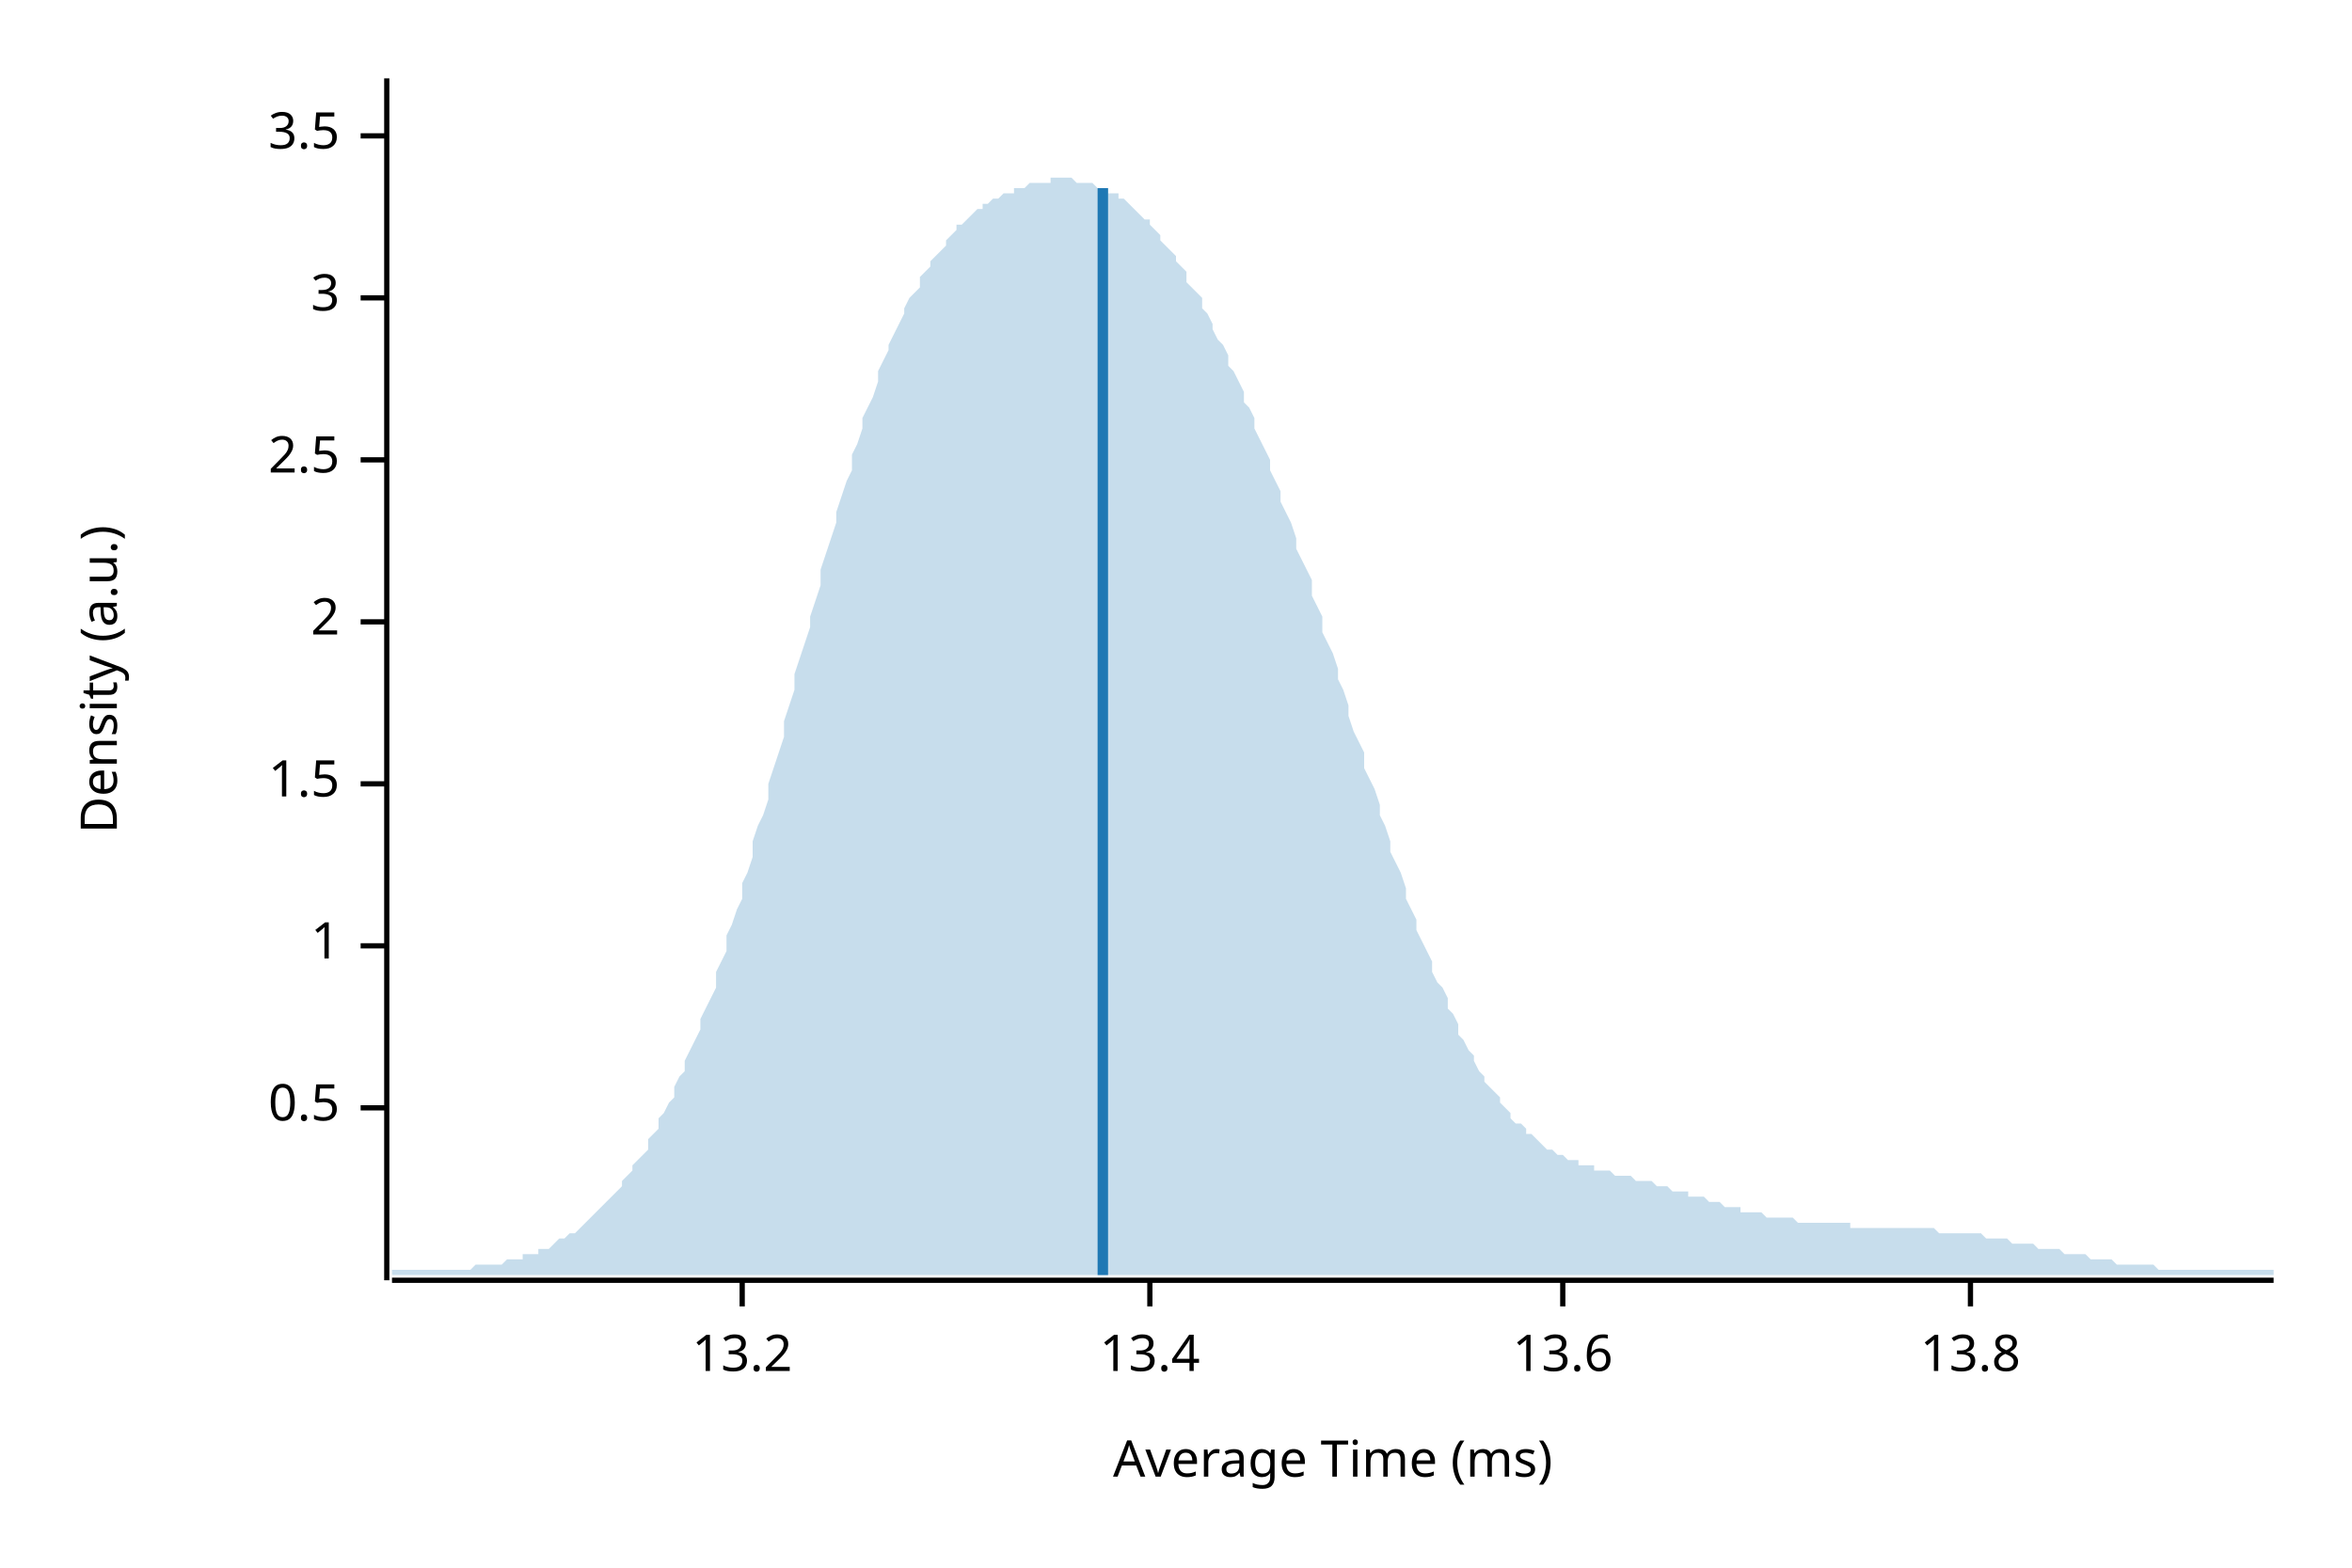
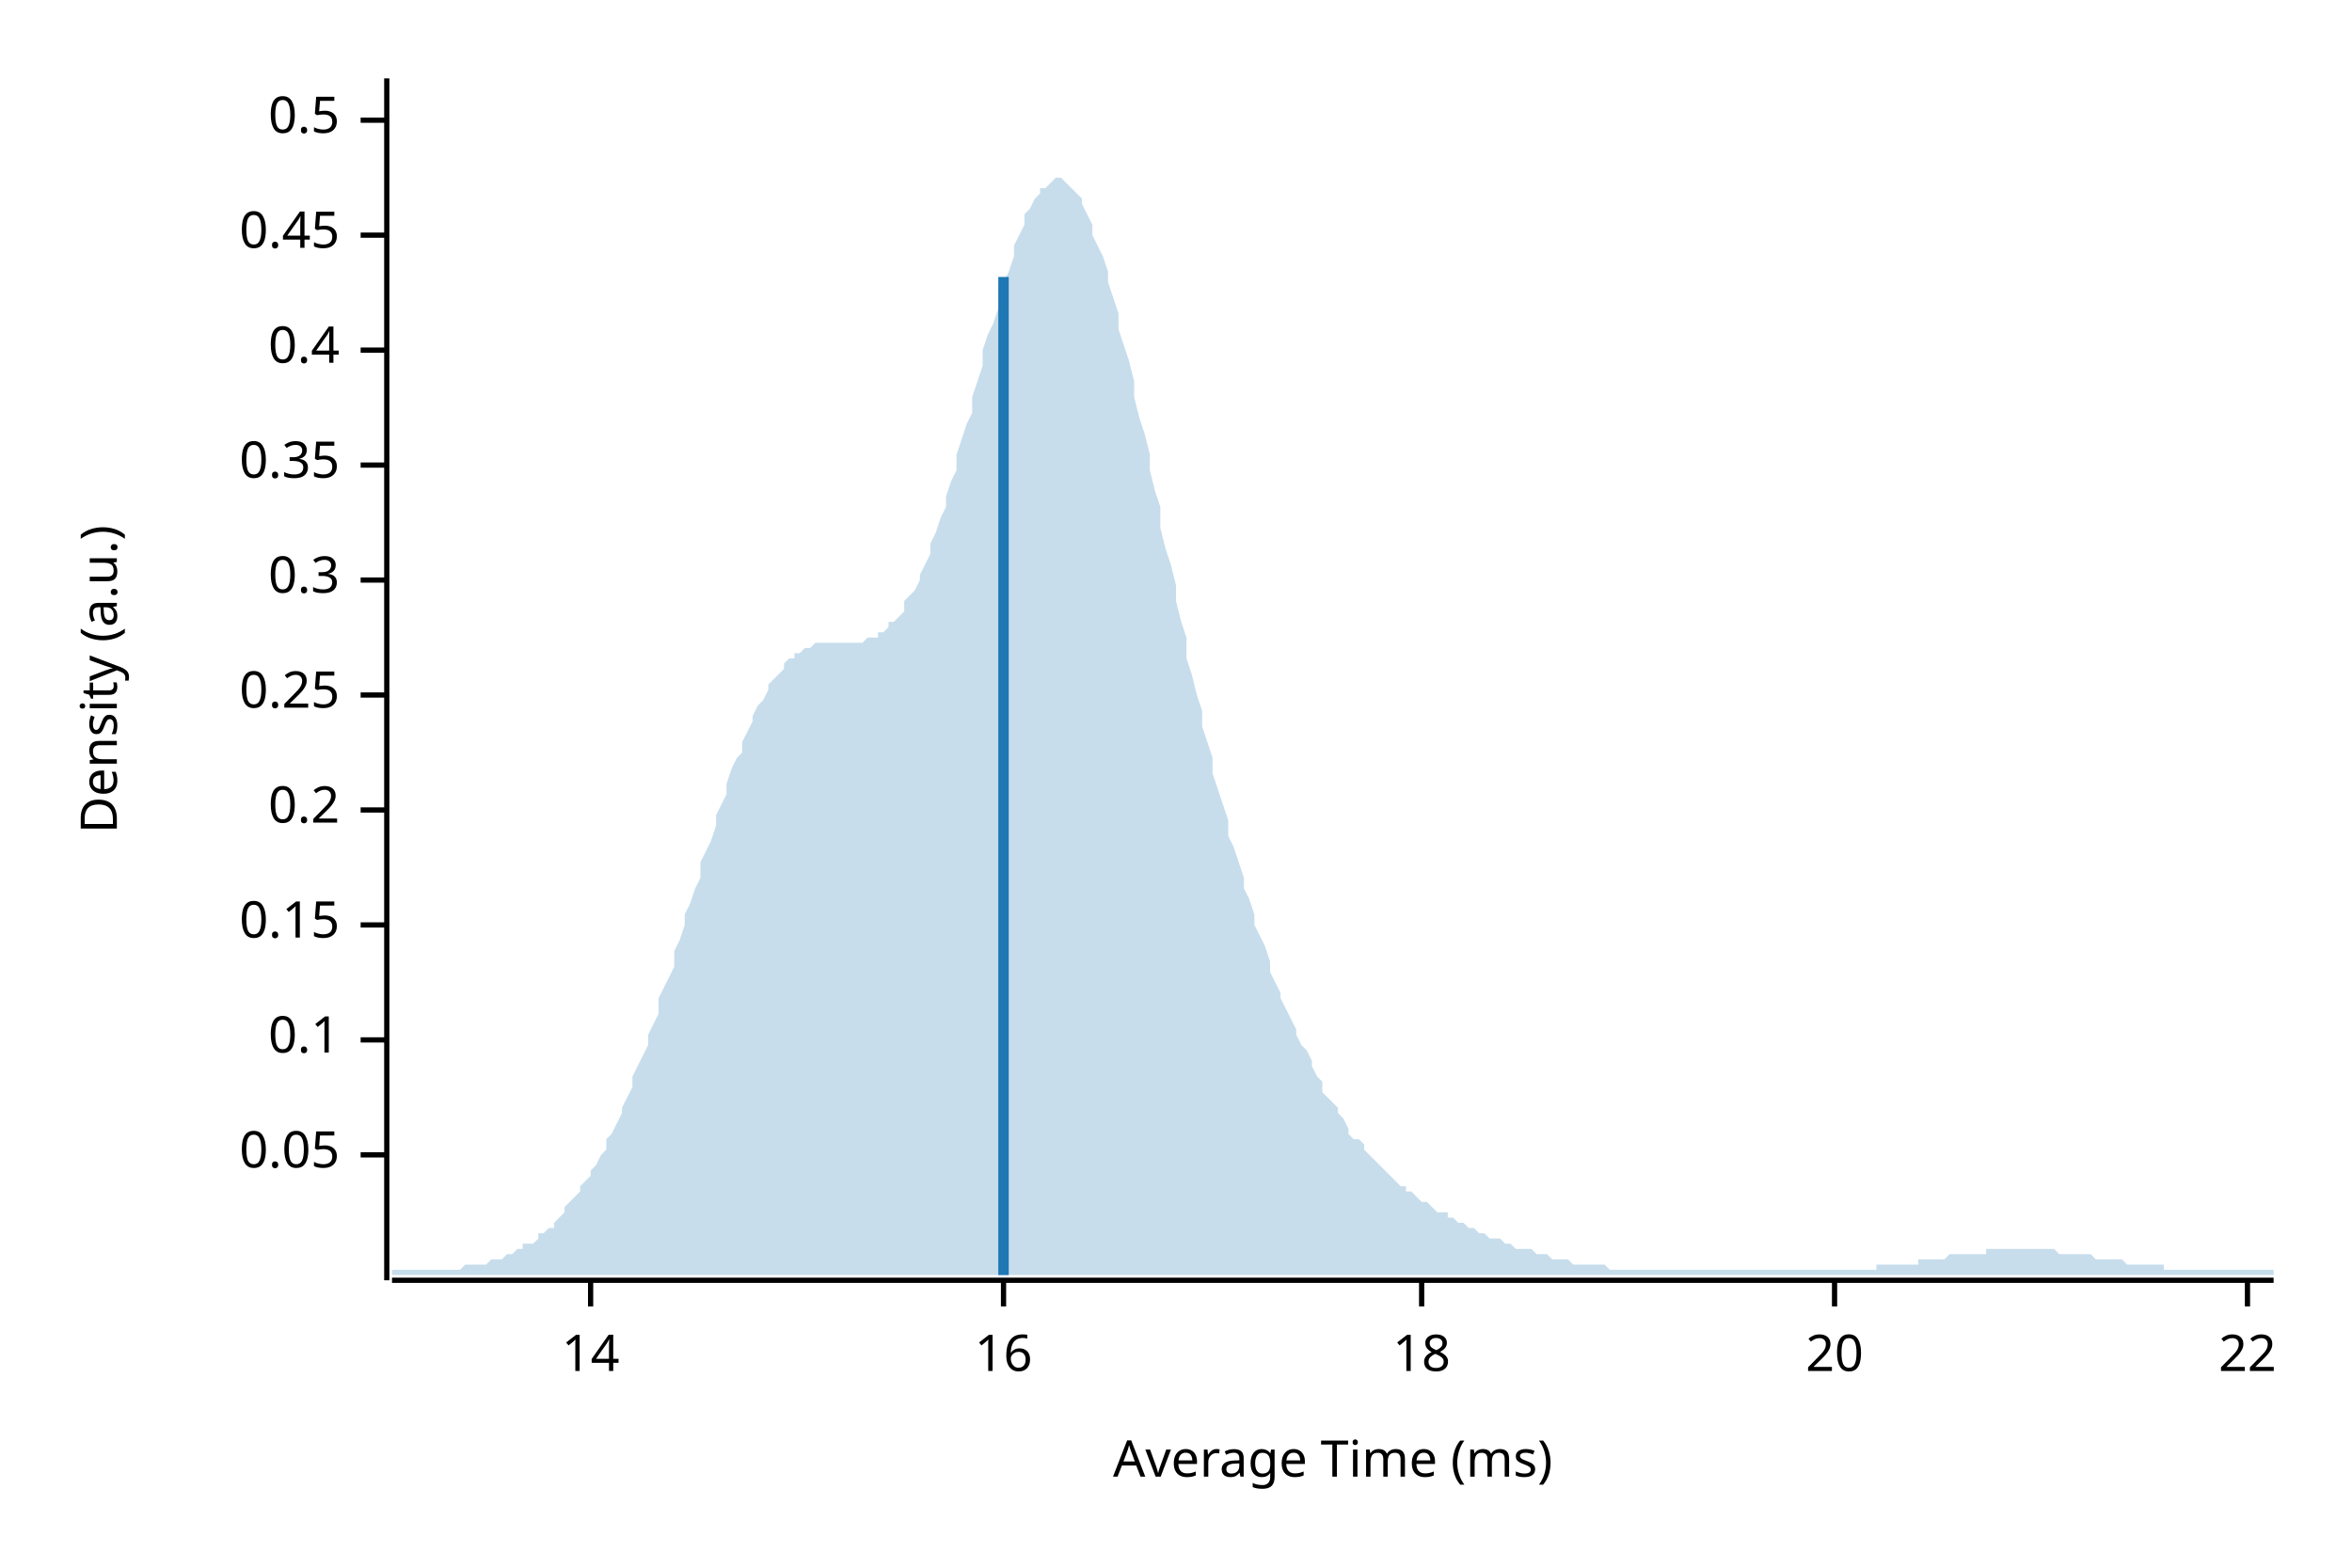
<svg xmlns="http://www.w3.org/2000/svg" width="450" height="300" viewBox="0 0 450 300">
  <text x="15" y="130" dy="0.76em" text-anchor="middle" font-family="sans-serif" font-size="9.677" opacity="1" fill="#000000" transform="rotate(270, 15, 130)">
Density (a.u.)
</text>
  <text x="255" y="285" dy="-0.5ex" text-anchor="middle" font-family="sans-serif" font-size="9.677" opacity="1" fill="#000000">
Average Time (ms)
</text>
  <polyline fill="none" opacity="1" stroke="#000000" stroke-width="1" points="74,15 74,245 " />
-   <text x="65" y="212" dy="0.5ex" text-anchor="end" font-family="sans-serif" font-size="9.677" opacity="1" fill="#000000">
+   <text x="65" y="221" dy="0.5ex" text-anchor="end" font-family="sans-serif" font-size="9.677" opacity="1" fill="#000000">
+ 0.05
+ </text>
+   <polyline fill="none" opacity="1" stroke="#000000" stroke-width="1" points="69,221 74,221 " />
+   <text x="65" y="199" dy="0.5ex" text-anchor="end" font-family="sans-serif" font-size="9.677" opacity="1" fill="#000000">
+ 0.1
+ </text>
+   <polyline fill="none" opacity="1" stroke="#000000" stroke-width="1" points="69,199 74,199 " />
+   <text x="65" y="177" dy="0.5ex" text-anchor="end" font-family="sans-serif" font-size="9.677" opacity="1" fill="#000000">
+ 0.15
+ </text>
+   <polyline fill="none" opacity="1" stroke="#000000" stroke-width="1" points="69,177 74,177 " />
+   <text x="65" y="155" dy="0.5ex" text-anchor="end" font-family="sans-serif" font-size="9.677" opacity="1" fill="#000000">
+ 0.2
+ </text>
+   <polyline fill="none" opacity="1" stroke="#000000" stroke-width="1" points="69,155 74,155 " />
+   <text x="65" y="133" dy="0.5ex" text-anchor="end" font-family="sans-serif" font-size="9.677" opacity="1" fill="#000000">
+ 0.25
+ </text>
+   <polyline fill="none" opacity="1" stroke="#000000" stroke-width="1" points="69,133 74,133 " />
+   <text x="65" y="111" dy="0.5ex" text-anchor="end" font-family="sans-serif" font-size="9.677" opacity="1" fill="#000000">
+ 0.3
+ </text>
+   <polyline fill="none" opacity="1" stroke="#000000" stroke-width="1" points="69,111 74,111 " />
+   <text x="65" y="89" dy="0.5ex" text-anchor="end" font-family="sans-serif" font-size="9.677" opacity="1" fill="#000000">
+ 0.35
+ </text>
+   <polyline fill="none" opacity="1" stroke="#000000" stroke-width="1" points="69,89 74,89 " />
+   <text x="65" y="67" dy="0.5ex" text-anchor="end" font-family="sans-serif" font-size="9.677" opacity="1" fill="#000000">
+ 0.4
+ </text>
+   <polyline fill="none" opacity="1" stroke="#000000" stroke-width="1" points="69,67 74,67 " />
+   <text x="65" y="45" dy="0.5ex" text-anchor="end" font-family="sans-serif" font-size="9.677" opacity="1" fill="#000000">
+ 0.45
+ </text>
+   <polyline fill="none" opacity="1" stroke="#000000" stroke-width="1" points="69,45 74,45 " />
+   <text x="65" y="23" dy="0.5ex" text-anchor="end" font-family="sans-serif" font-size="9.677" opacity="1" fill="#000000">
0.5
</text>
-   <polyline fill="none" opacity="1" stroke="#000000" stroke-width="1" points="69,212 74,212 " />
-   <text x="65" y="181" dy="0.5ex" text-anchor="end" font-family="sans-serif" font-size="9.677" opacity="1" fill="#000000">
- 1
+   <polyline fill="none" opacity="1" stroke="#000000" stroke-width="1" points="69,23 74,23 " />
+   <polyline fill="none" opacity="1" stroke="#000000" stroke-width="1" points="75,245 435,245 " />
+   <text x="113" y="255" dy="0.76em" text-anchor="middle" font-family="sans-serif" font-size="9.677" opacity="1" fill="#000000">
+ 14
</text>
-   <polyline fill="none" opacity="1" stroke="#000000" stroke-width="1" points="69,181 74,181 " />
-   <text x="65" y="150" dy="0.5ex" text-anchor="end" font-family="sans-serif" font-size="9.677" opacity="1" fill="#000000">
- 1.5
+   <polyline fill="none" opacity="1" stroke="#000000" stroke-width="1" points="113,245 113,250 " />
+   <text x="192" y="255" dy="0.76em" text-anchor="middle" font-family="sans-serif" font-size="9.677" opacity="1" fill="#000000">
+ 16
</text>
-   <polyline fill="none" opacity="1" stroke="#000000" stroke-width="1" points="69,150 74,150 " />
-   <text x="65" y="119" dy="0.5ex" text-anchor="end" font-family="sans-serif" font-size="9.677" opacity="1" fill="#000000">
- 2
+   <polyline fill="none" opacity="1" stroke="#000000" stroke-width="1" points="192,245 192,250 " />
+   <text x="272" y="255" dy="0.76em" text-anchor="middle" font-family="sans-serif" font-size="9.677" opacity="1" fill="#000000">
+ 18
</text>
-   <polyline fill="none" opacity="1" stroke="#000000" stroke-width="1" points="69,119 74,119 " />
-   <text x="65" y="88" dy="0.5ex" text-anchor="end" font-family="sans-serif" font-size="9.677" opacity="1" fill="#000000">
- 2.5
+   <polyline fill="none" opacity="1" stroke="#000000" stroke-width="1" points="272,245 272,250 " />
+   <text x="351" y="255" dy="0.76em" text-anchor="middle" font-family="sans-serif" font-size="9.677" opacity="1" fill="#000000">
+ 20
</text>
-   <polyline fill="none" opacity="1" stroke="#000000" stroke-width="1" points="69,88 74,88 " />
-   <text x="65" y="57" dy="0.5ex" text-anchor="end" font-family="sans-serif" font-size="9.677" opacity="1" fill="#000000">
- 3
+   <polyline fill="none" opacity="1" stroke="#000000" stroke-width="1" points="351,245 351,250 " />
+   <text x="430" y="255" dy="0.76em" text-anchor="middle" font-family="sans-serif" font-size="9.677" opacity="1" fill="#000000">
+ 22
</text>
-   <polyline fill="none" opacity="1" stroke="#000000" stroke-width="1" points="69,57 74,57 " />
-   <text x="65" y="26" dy="0.5ex" text-anchor="end" font-family="sans-serif" font-size="9.677" opacity="1" fill="#000000">
- 3.5
- </text>
-   <polyline fill="none" opacity="1" stroke="#000000" stroke-width="1" points="69,26 74,26 " />
-   <polyline fill="none" opacity="1" stroke="#000000" stroke-width="1" points="75,245 435,245 " />
-   <text x="142" y="255" dy="0.76em" text-anchor="middle" font-family="sans-serif" font-size="9.677" opacity="1" fill="#000000">
- 13.2
- </text>
-   <polyline fill="none" opacity="1" stroke="#000000" stroke-width="1" points="142,245 142,250 " />
-   <text x="220" y="255" dy="0.76em" text-anchor="middle" font-family="sans-serif" font-size="9.677" opacity="1" fill="#000000">
- 13.4
- </text>
-   <polyline fill="none" opacity="1" stroke="#000000" stroke-width="1" points="220,245 220,250 " />
-   <text x="299" y="255" dy="0.76em" text-anchor="middle" font-family="sans-serif" font-size="9.677" opacity="1" fill="#000000">
- 13.6
- </text>
-   <polyline fill="none" opacity="1" stroke="#000000" stroke-width="1" points="299,245 299,250 " />
-   <text x="377" y="255" dy="0.76em" text-anchor="middle" font-family="sans-serif" font-size="9.677" opacity="1" fill="#000000">
- 13.8
- </text>
-   <polyline fill="none" opacity="1" stroke="#000000" stroke-width="1" points="377,245 377,250 " />
-   <polygon opacity="0.25" fill="#1F78B4" points="75,243 75,243 76,243 77,243 77,243 78,243 79,243 80,243 80,243 81,243 82,243 82,243 83,243 84,243 85,243 85,243 86,243 87,243 87,243 88,243 89,243 90,243 90,243 91,242 92,242 93,242 93,242 94,242 95,242 95,242 96,242 97,241 98,241 98,241 99,241 100,241 100,240 101,240 102,240 103,240 103,239 104,239 105,239 106,238 106,238 107,237 108,237 108,237 109,236 110,236 111,235 111,235 112,234 113,233 113,233 114,232 115,231 116,230 116,230 117,229 118,228 119,227 119,226 120,225 121,224 121,223 122,222 123,221 124,220 124,218 125,217 126,216 126,214 127,213 128,211 129,210 129,208 130,206 131,205 131,203 132,201 133,199 134,197 134,195 135,193 136,191 137,189 137,186 138,184 139,182 139,179 140,177 141,174 142,172 142,169 143,167 144,164 144,161 145,158 146,156 147,153 147,150 148,147 149,144 150,141 150,138 151,135 152,132 152,129 153,126 154,123 155,120 155,118 156,115 157,112 157,109 158,106 159,103 160,100 160,98 161,95 162,92 163,90 163,87 164,85 165,82 165,80 166,78 167,76 168,73 168,71 169,69 170,67 170,66 171,64 172,62 173,60 173,59 174,57 175,56 176,55 176,53 177,52 178,51 178,50 179,49 180,48 181,47 181,46 182,45 183,44 183,43 184,43 185,42 186,41 186,41 187,40 188,40 188,39 189,39 190,38 191,38 191,38 192,37 193,37 194,37 194,36 195,36 196,36 196,36 197,35 198,35 199,35 199,35 200,35 201,35 201,34 202,34 203,34 204,34 204,34 205,34 206,35 207,35 207,35 208,35 209,35 209,35 210,36 211,36 212,36 212,37 213,37 214,37 214,38 215,38 216,39 217,40 217,40 218,41 219,42 220,42 220,43 221,44 222,45 222,46 223,47 224,48 225,49 225,50 226,51 227,52 227,54 228,55 229,56 230,57 230,59 231,60 232,62 232,63 233,65 234,66 235,68 235,70 236,71 237,73 238,75 238,77 239,78 240,80 240,82 241,84 242,86 243,88 243,90 244,92 245,94 245,96 246,98 247,100 248,103 248,105 249,107 250,109 251,111 251,114 252,116 253,118 253,121 254,123 255,125 256,128 256,130 257,132 258,135 258,137 259,140 260,142 261,144 261,147 262,149 263,151 264,154 264,156 265,158 266,161 266,163 267,165 268,167 269,170 269,172 270,174 271,176 271,178 272,180 273,182 274,184 274,186 275,188 276,189 277,191 277,193 278,194 279,196 279,198 280,199 281,201 282,202 282,203 283,205 284,206 284,207 285,208 286,209 287,210 287,211 288,212 289,213 289,214 290,215 291,215 292,216 292,217 293,217 294,218 295,219 295,219 296,220 297,220 297,220 298,221 299,221 300,222 300,222 301,222 302,222 302,223 303,223 304,223 305,223 305,224 306,224 307,224 308,224 308,224 309,225 310,225 310,225 311,225 312,225 313,226 313,226 314,226 315,226 315,226 316,226 317,227 318,227 318,227 319,227 320,228 321,228 321,228 322,228 323,228 323,229 324,229 325,229 326,229 326,229 327,230 328,230 328,230 329,230 330,231 331,231 331,231 332,231 333,231 333,232 334,232 335,232 336,232 336,232 337,232 338,233 339,233 339,233 340,233 341,233 341,233 342,233 343,233 344,234 344,234 345,234 346,234 346,234 347,234 348,234 349,234 349,234 350,234 351,234 352,234 352,234 353,234 354,234 354,235 355,235 356,235 357,235 357,235 358,235 359,235 359,235 360,235 361,235 362,235 362,235 363,235 364,235 365,235 365,235 366,235 367,235 367,235 368,235 369,235 370,235 370,235 371,236 372,236 372,236 373,236 374,236 375,236 375,236 376,236 377,236 378,236 378,236 379,236 380,237 380,237 381,237 382,237 383,237 383,237 384,237 385,238 385,238 386,238 387,238 388,238 388,238 389,238 390,239 390,239 391,239 392,239 393,239 393,239 394,239 395,240 396,240 396,240 397,240 398,240 398,240 399,240 400,241 401,241 401,241 402,241 403,241 403,241 404,241 405,242 406,242 406,242 407,242 408,242 409,242 409,242 410,242 411,242 411,242 412,242 413,243 414,243 414,243 415,243 416,243 416,243 417,243 418,243 419,243 419,243 420,243 421,243 422,243 422,243 423,243 424,243 424,243 425,243 426,243 427,243 427,243 428,243 429,243 429,243 430,243 431,243 432,243 432,243 433,243 434,243 435,243 435,244 75,244 " />
-   <polyline fill="none" opacity="1" stroke="#1F78B4" stroke-width="2" points="211,244 211,36 " />
+   <polyline fill="none" opacity="1" stroke="#000000" stroke-width="1" points="430,245 430,250 " />
+   <polygon opacity="0.25" fill="#1F78B4" points="75,243 75,243 76,243 77,243 77,243 78,243 79,243 80,243 80,243 81,243 82,243 82,243 83,243 84,243 85,243 85,243 86,243 87,243 87,243 88,243 89,242 90,242 90,242 91,242 92,242 93,242 93,242 94,241 95,241 95,241 96,241 97,240 98,240 98,240 99,239 100,239 100,238 101,238 102,238 103,237 103,236 104,236 105,235 106,235 106,234 107,233 108,232 108,231 109,230 110,229 111,228 111,227 112,226 113,225 113,224 114,223 115,221 116,220 116,218 117,217 118,215 119,213 119,212 120,210 121,208 121,206 122,204 123,202 124,200 124,198 125,196 126,194 126,191 127,189 128,187 129,185 129,182 130,180 131,177 131,175 132,173 133,170 134,168 134,165 135,163 136,161 137,158 137,156 138,154 139,152 139,150 140,147 141,145 142,144 142,142 143,140 144,138 144,137 145,135 146,134 147,132 147,131 148,130 149,129 150,128 150,127 151,126 152,126 152,125 153,125 154,124 155,124 155,124 156,123 157,123 157,123 158,123 159,123 160,123 160,123 161,123 162,123 163,123 163,123 164,123 165,123 165,123 166,122 167,122 168,122 168,121 169,121 170,120 170,119 171,119 172,118 173,117 173,115 174,114 175,113 176,111 176,110 177,108 178,106 178,104 179,102 180,99 181,97 181,95 182,92 183,90 183,87 184,84 185,81 186,79 186,76 187,73 188,70 188,67 189,64 190,62 191,59 191,56 192,54 193,52 194,49 194,47 195,45 196,43 196,41 197,40 198,38 199,37 199,36 200,36 201,35 201,35 202,34 203,34 204,35 204,35 205,36 206,37 207,38 207,39 208,41 209,43 209,45 210,47 211,49 212,52 212,54 213,57 214,60 214,63 215,66 216,69 217,73 217,76 218,80 219,83 220,87 220,90 221,94 222,97 222,101 223,105 224,108 225,112 225,115 226,119 227,122 227,126 228,129 229,133 230,136 230,139 231,142 232,145 232,148 233,151 234,154 235,157 235,160 236,162 237,165 238,168 238,170 239,172 240,175 240,177 241,179 242,181 243,184 243,186 244,188 245,190 245,191 246,193 247,195 248,197 248,198 249,200 250,201 251,203 251,204 252,206 253,207 253,209 254,210 255,211 256,212 256,213 257,214 258,216 258,217 259,218 260,218 261,219 261,220 262,221 263,222 264,223 264,223 265,224 266,225 266,225 267,226 268,227 269,227 269,228 270,228 271,229 271,229 272,230 273,230 274,231 274,231 275,232 276,232 277,232 277,233 278,233 279,234 279,234 280,234 281,235 282,235 282,235 283,236 284,236 284,236 285,237 286,237 287,237 287,237 288,238 289,238 289,238 290,239 291,239 292,239 292,239 293,239 294,240 295,240 295,240 296,240 297,241 297,241 298,241 299,241 300,241 300,241 301,242 302,242 302,242 303,242 304,242 305,242 305,242 306,242 307,242 308,243 308,243 309,243 310,243 310,243 311,243 312,243 313,243 313,243 314,243 315,243 315,243 316,243 317,243 318,243 318,243 319,243 320,243 321,243 321,243 322,243 323,243 323,243 324,243 325,243 326,243 326,243 327,243 328,243 328,243 329,243 330,243 331,243 331,243 332,243 333,243 333,243 334,243 335,243 336,243 336,243 337,243 338,243 339,243 339,243 340,243 341,243 341,243 342,243 343,243 344,243 344,243 345,243 346,243 346,243 347,243 348,243 349,243 349,243 350,243 351,243 352,243 352,243 353,243 354,243 354,243 355,243 356,243 357,243 357,243 358,243 359,243 359,242 360,242 361,242 362,242 362,242 363,242 364,242 365,242 365,242 366,242 367,242 367,241 368,241 369,241 370,241 370,241 371,241 372,241 372,241 373,240 374,240 375,240 375,240 376,240 377,240 378,240 378,240 379,240 380,240 380,239 381,239 382,239 383,239 383,239 384,239 385,239 385,239 386,239 387,239 388,239 388,239 389,239 390,239 390,239 391,239 392,239 393,239 393,239 394,240 395,240 396,240 396,240 397,240 398,240 398,240 399,240 400,240 401,241 401,241 402,241 403,241 403,241 404,241 405,241 406,241 406,241 407,242 408,242 409,242 409,242 410,242 411,242 411,242 412,242 413,242 414,242 414,243 415,243 416,243 416,243 417,243 418,243 419,243 419,243 420,243 421,243 422,243 422,243 423,243 424,243 424,243 425,243 426,243 427,243 427,243 428,243 429,243 429,243 430,243 431,243 432,243 432,243 433,243 434,243 435,243 435,244 75,244 " />
+   <polyline fill="none" opacity="1" stroke="#1F78B4" stroke-width="2" points="192,244 192,53 " />
</svg>
